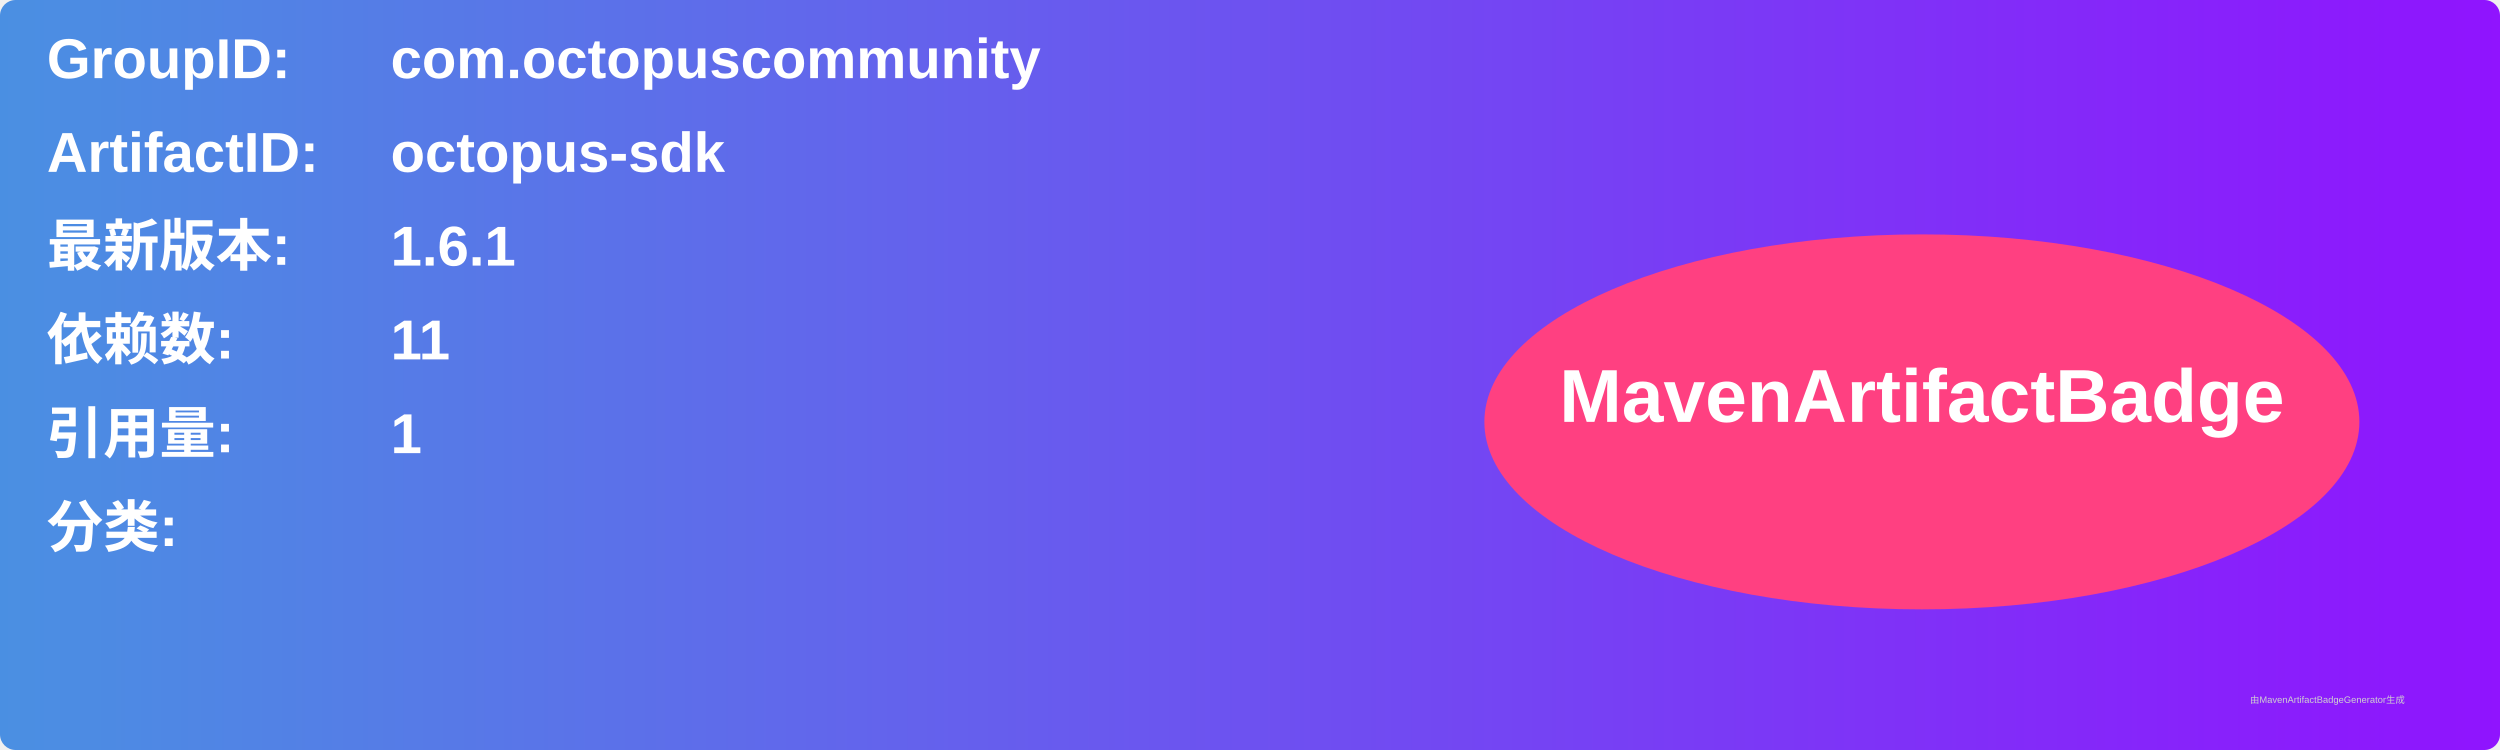
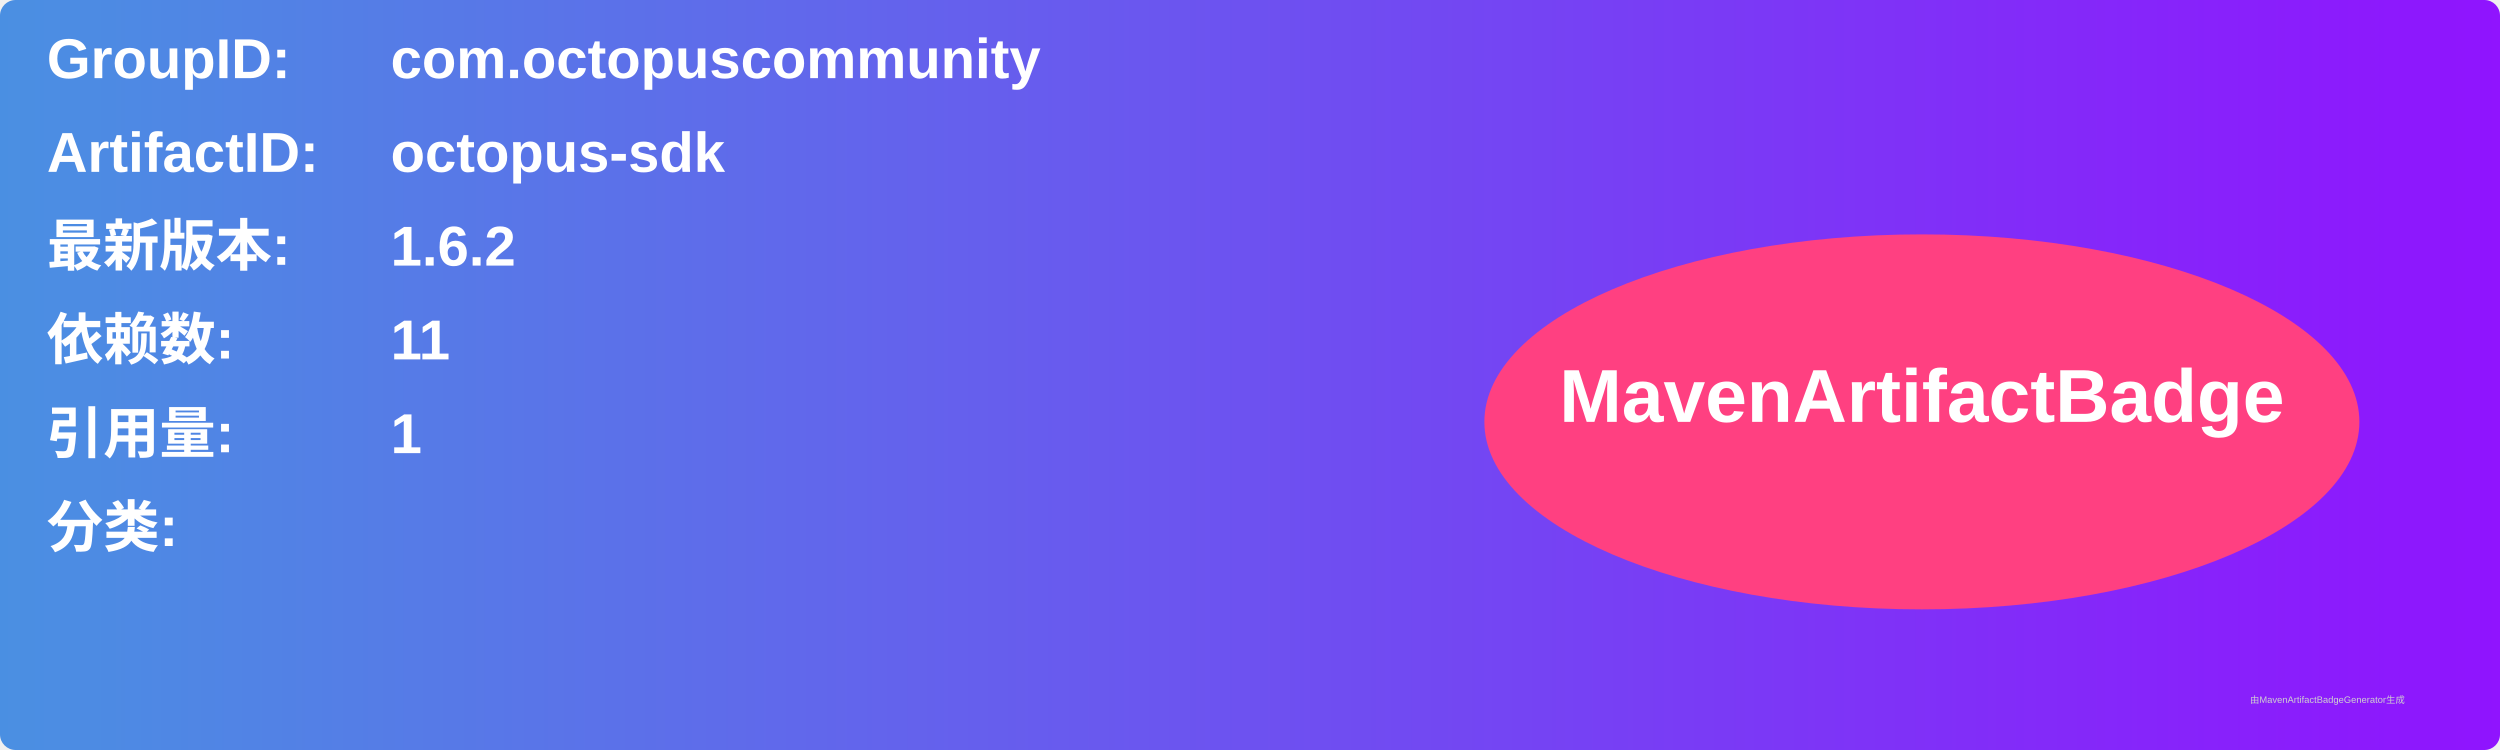
<svg xmlns="http://www.w3.org/2000/svg" width="800" height="240" viewBox="0 0 800 240">
  <linearGradient id="grad" x1="0%" y1="0%" x2="100%" y2="0%">
    <stop offset="0%" stop-color="#4a90e2" />
    <stop offset="100%" stop-color="#9013fe" />
  </linearGradient>
  <rect width="100%" height="100%" rx="5" ry="5" fill="url(#grad)" />
  <g transform="translate(15, 15)">
    <text x="0" y="10" font-family="Arial" font-size="18" fill="white" font-weight="bold" width="260">GroupID:</text>
    <text x="110" y="10" font-family="Arial" font-size="18" fill="white" font-weight="bold" width="460">com.octopuscommunity</text>
    <text x="0" y="40" font-family="Arial" font-size="18" fill="white" font-weight="bold" width="260">ArtifactID:</text>
    <text x="110" y="40" font-family="Arial" font-size="18" fill="white" font-weight="bold" width="460">octopus-sdk</text>
    <text x="0" y="70" font-family="Arial" font-size="18" fill="white" font-weight="bold">最新版本:</text>
    <text x="110" y="70" font-family="Arial" font-size="18" fill="white" font-weight="bold">
-       <tspan font-weight="bold">1.6.1</tspan>
+       <tspan font-weight="bold">1.6.2</tspan>
    </text>
    <text x="0" y="100" font-family="Arial" font-size="18" fill="white" font-weight="bold">依赖数: </text>
    <text x="110" y="100" font-family="Arial" font-size="18" fill="white">
      <tspan font-weight="bold">11</tspan>
    </text>
    <text x="0" y="130" font-family="Arial" font-size="18" fill="white" font-weight="bold">引用量: </text>
    <text x="110" y="130" font-family="Arial" font-size="18" fill="white">
      <tspan font-weight="bold">1</tspan>
    </text>
    <text x="0" y="160" font-family="Arial" font-size="18" fill="white" font-weight="bold">分类:</text>
    <text x="10" y="190" font-family="Arial" font-size="10" fill="white">
      <tspan font-weight="bold" />
    </text>
    <ellipse cx="600" cy="120" rx="140" ry="60" fill="#ff4081" />
    <text x="600" y="120" text-anchor="middle" font-family="Arial" font-size="24" fill="white" font-weight="bold">MavenArtifactBadge</text>
  </g>
  <text x="720" y="225" font-family="Arial" font-size="3" fill="#d0d0d0">由MavenArtifactBadgeGenerator生成</text>
</svg>
